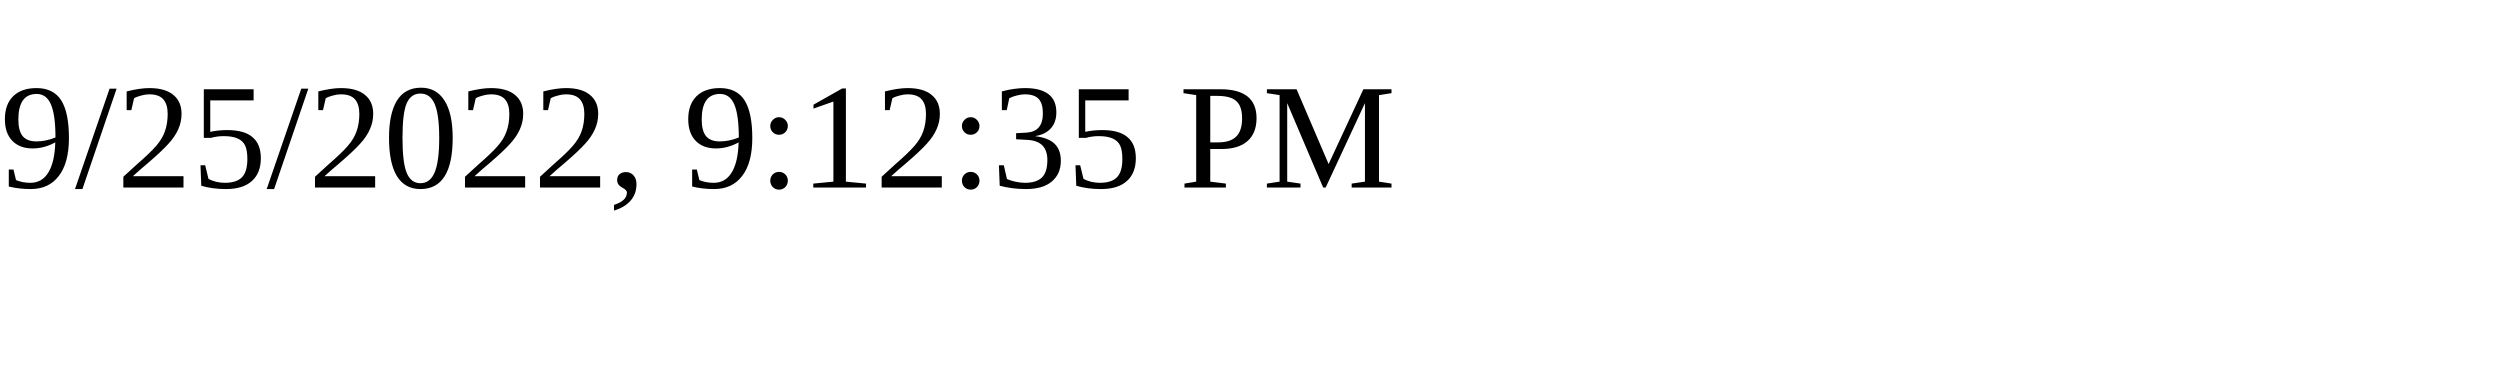
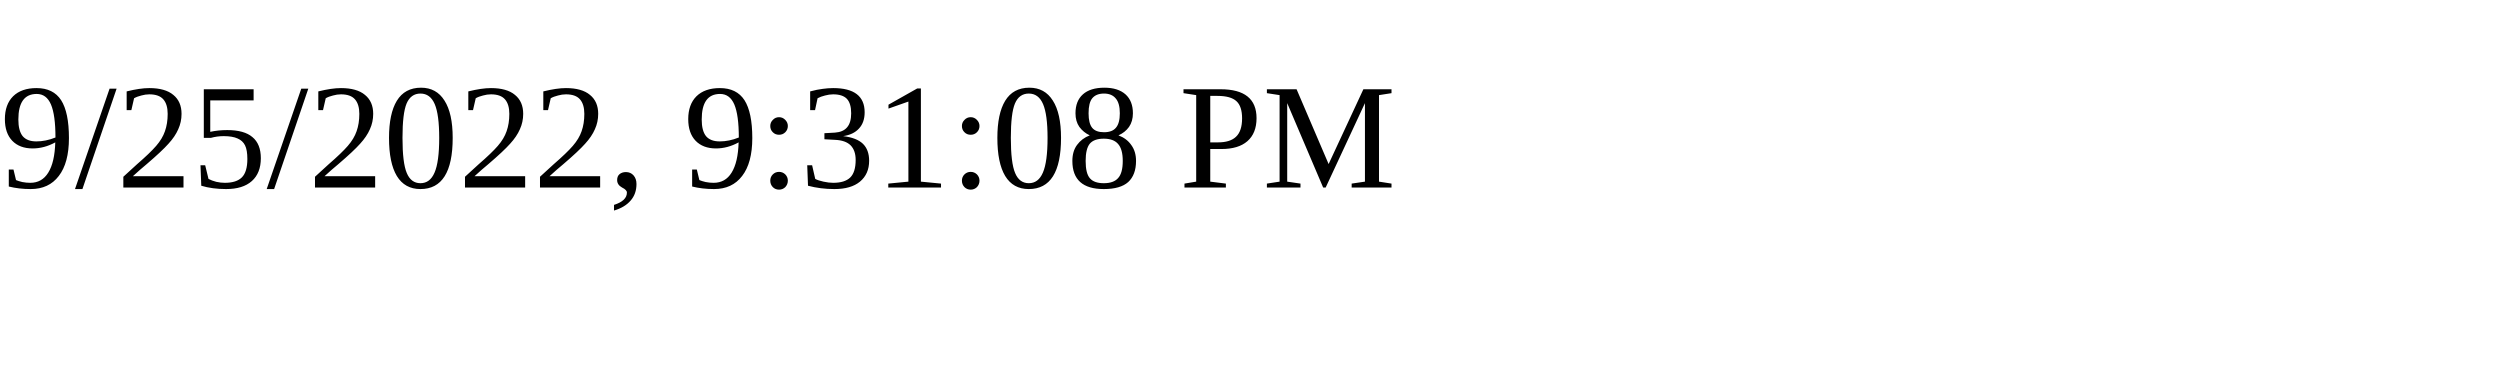
<svg xmlns="http://www.w3.org/2000/svg" height="30" width="200">
-   <text x="0" y="15">9/25/2022, 9:12:35 PM</text>
+   <text x="0" y="15">9/25/2022, 9:31:08 PM</text>
</svg>
